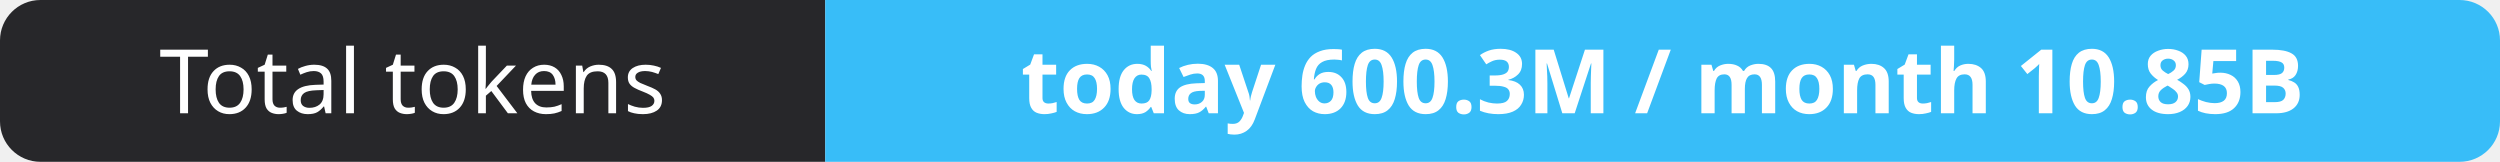
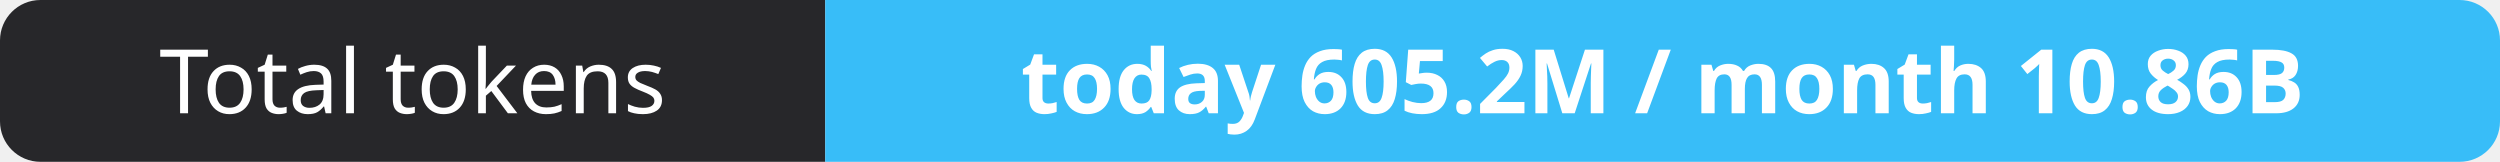
- <svg xmlns="http://www.w3.org/2000/svg" width="309" height="20" role="img" aria-label="Total tokens: today 600.3M / month 10.85B">
+ <svg xmlns="http://www.w3.org/2000/svg" width="309" height="20" role="img" aria-label="Total tokens: today 605.2M / month 10.86B">
  <clipPath id="r">
    <rect width="309" height="20" rx="5" fill="#fff" />
  </clipPath>
  <g clip-path="url(#r)">
    <rect width="102" height="20" fill="#27272a" />
    <rect x="102" width="207" height="20" fill="#38bdf8" />
  </g>
  <g fill="#fff" text-anchor="middle" font-family="Verdana,Geneva,sans-serif" font-size="11">
    <text x="51.0" y="14">Total tokens</text>
-     <text x="205.5" y="14" font-weight="700">today 600.3M / month 10.85B</text>
+     <text x="205.5" y="14" font-weight="700">today 605.2M / month 10.86B</text>
  </g>
</svg>
